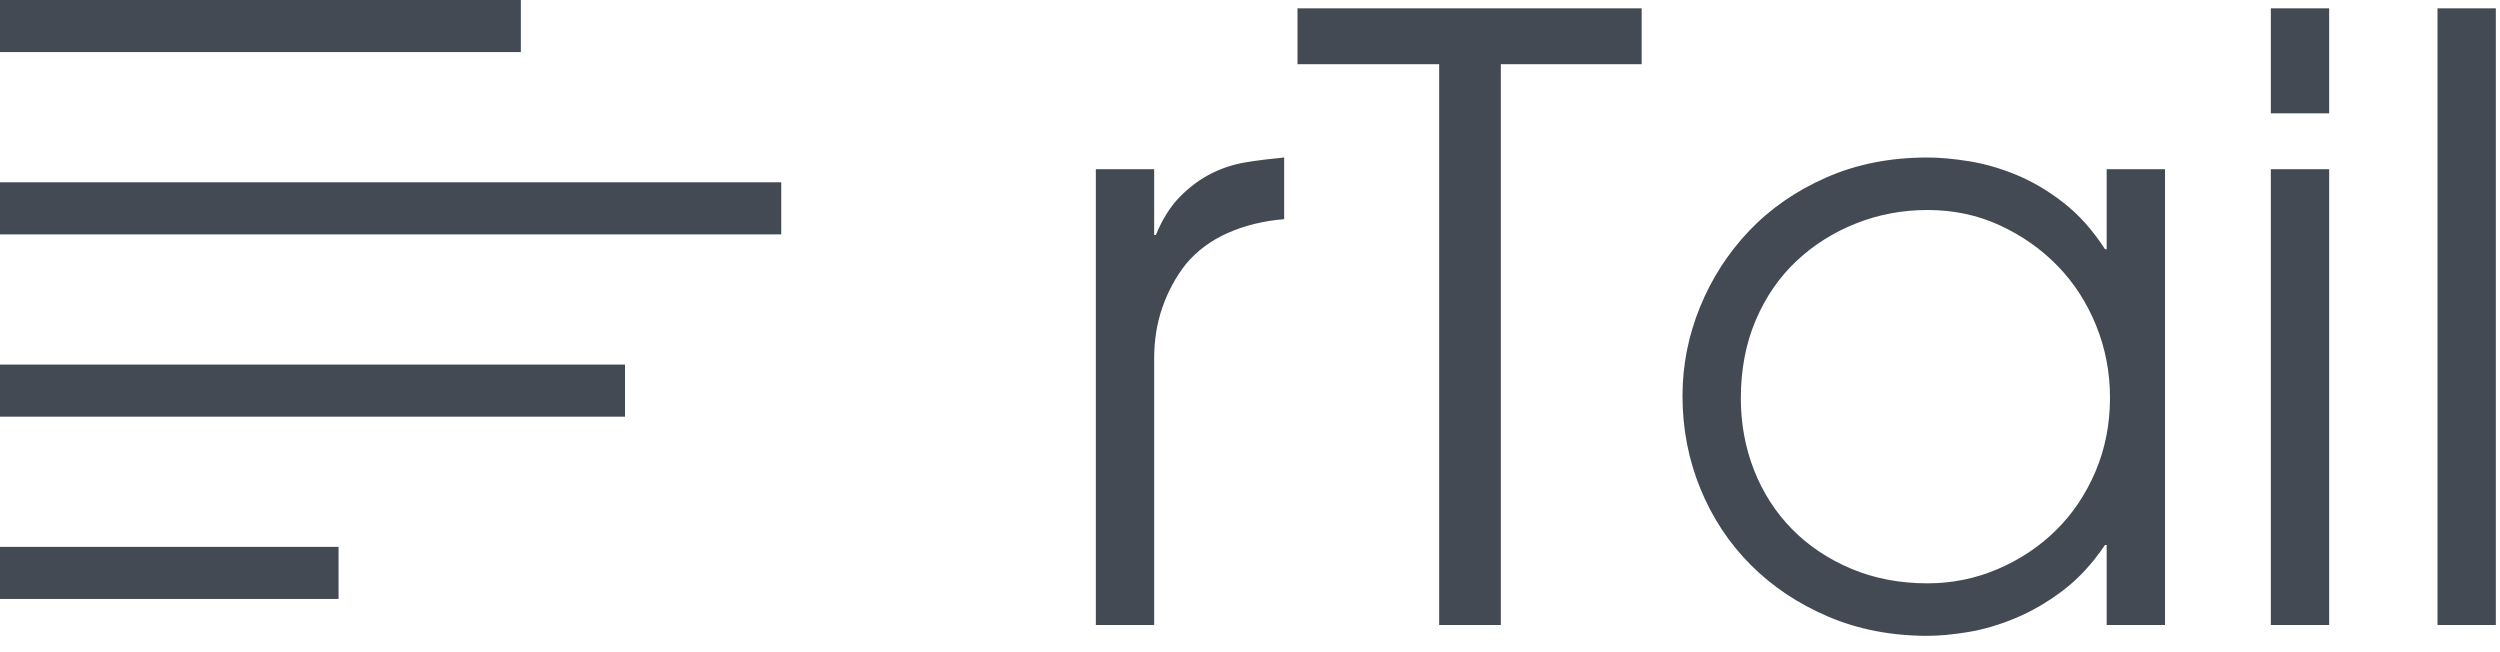
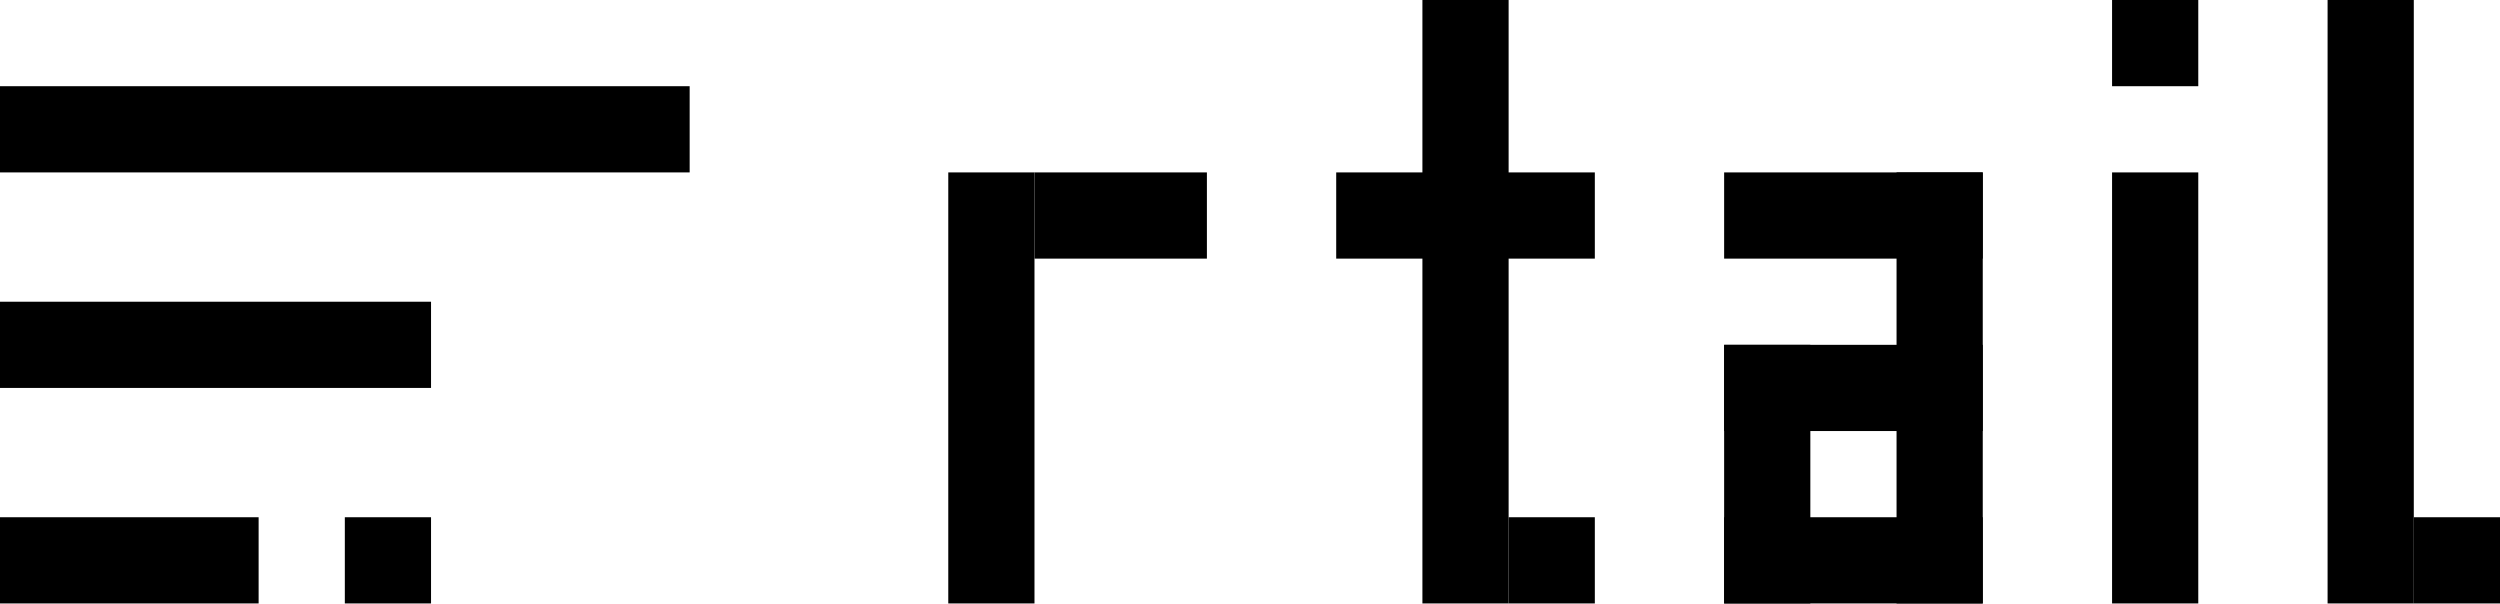
- <svg xmlns="http://www.w3.org/2000/svg" width="96px" height="25px" viewBox="0 0 96 25" version="1.1">
-   <defs />
-   <g id="rTail---assets" stroke="none" stroke-width="1" fill="none" fill-rule="evenodd">
-     <g id="webapp-assets@2x" transform="translate(-1305, -1503)" fill="#434A54">
-       <g id="dark" transform="translate(100, 1243)">
-         <g id="assets" transform="translate(40, 71)">
-           <g id="dark/logo-rtail-info" transform="translate(1165, 189)">
-             <g id="rTail" transform="translate(42, 0)">
-               <path d="M0.08,6.496 L2.32,6.496 L2.32,9.024 L2.384,9.024 C2.64,8.405 2.955,7.909 3.328,7.536 C3.701,7.163 4.101,6.869 4.528,6.656 C4.955,6.443 5.408,6.299 5.888,6.224 C6.368,6.149 6.843,6.091 7.312,6.048 L7.312,8.416 C6.523,8.48 5.803,8.656 5.152,8.944 C4.501,9.232 3.963,9.632 3.536,10.144 C3.152,10.635 2.853,11.184 2.64,11.792 C2.427,12.4 2.32,13.056 2.32,13.76 L2.32,24 L0.08,24 L0.08,6.496 Z M13.264,2.464 L7.824,2.464 L7.824,0.32 L21.04,0.32 L21.04,2.464 L15.632,2.464 L15.632,24 L13.264,24 L13.264,2.464 Z M24.848,15.296 C24.848,16.277 25.019,17.2 25.36,18.064 C25.701,18.928 26.187,19.68 26.816,20.32 C27.445,20.96 28.203,21.467 29.088,21.84 C29.973,22.213 30.949,22.4 32.016,22.4 C32.955,22.4 33.851,22.219 34.704,21.856 C35.557,21.493 36.304,20.997 36.944,20.368 C37.584,19.739 38.091,18.987 38.464,18.112 C38.837,17.237 39.024,16.288 39.024,15.264 C39.024,14.304 38.848,13.387 38.496,12.512 C38.144,11.637 37.653,10.875 37.024,10.224 C36.395,9.573 35.653,9.051 34.8,8.656 C33.947,8.261 33.019,8.064 32.016,8.064 C31.056,8.064 30.144,8.235 29.28,8.576 C28.416,8.917 27.653,9.397 26.992,10.016 C26.331,10.635 25.808,11.392 25.424,12.288 C25.04,13.184 24.848,14.187 24.848,15.296 L24.848,15.296 Z M41.136,24 L38.896,24 L38.896,20.928 L38.832,20.928 C38.341,21.653 37.797,22.24 37.2,22.688 C36.603,23.136 35.995,23.488 35.376,23.744 C34.757,24 34.155,24.176 33.568,24.272 C32.981,24.368 32.464,24.416 32.016,24.416 C30.629,24.416 29.36,24.171 28.208,23.68 C27.056,23.189 26.064,22.528 25.232,21.696 C24.4,20.864 23.755,19.888 23.296,18.768 C22.837,17.648 22.608,16.459 22.608,15.2 C22.608,14.027 22.832,12.891 23.28,11.792 C23.728,10.693 24.357,9.717 25.168,8.864 C25.979,8.011 26.965,7.328 28.128,6.816 C29.291,6.304 30.587,6.048 32.016,6.048 C32.485,6.048 33.019,6.096 33.616,6.192 C34.213,6.288 34.821,6.464 35.44,6.72 C36.059,6.976 36.661,7.333 37.248,7.792 C37.835,8.251 38.363,8.843 38.832,9.568 L38.896,9.568 L38.896,6.496 L41.136,6.496 L41.136,24 Z M45.2,0.32 L47.44,0.32 L47.44,4.352 L45.2,4.352 L45.2,0.32 Z M45.2,6.496 L47.44,6.496 L47.44,24 L45.2,24 L45.2,6.496 Z M51.6,0.32 L53.84,0.32 L53.84,24 L51.6,24 L51.6,0.32 Z" />
-             </g>
-             <g id="lines">
-               <rect id="Rectangle-6" x="0" y="0" width="20" height="2" />
-               <rect id="Rectangle-7" x="0" y="7" width="30" height="2" />
-               <rect id="Rectangle-8" x="0" y="14" width="24" height="2" />
-               <rect id="Rectangle-9" x="0" y="21" width="13" height="2" />
-             </g>
-           </g>
-         </g>
-       </g>
-     </g>
+ <svg xmlns="http://www.w3.org/2000/svg" viewBox="0 0 116 28" width="116" height="28" role="img" aria-label="rtail">
+   <g fill="currentColor">
+     <rect x="0" y="4" width="32" height="4" />
+     <rect x="0" y="14" width="20" height="4" />
+     <rect x="0" y="24" width="12" height="4" />
+     <rect x="16" y="24" width="4" height="4" />
+     <rect x="44" y="8" width="4" height="20" />
+     <rect x="48" y="8" width="8" height="4" />
+     <rect x="62" y="8" width="12" height="4" />
+     <rect x="66" y="0" width="4" height="28" />
+     <rect x="70" y="24" width="4" height="4" />
+     <rect x="80" y="8" width="12" height="4" />
+     <rect x="80" y="16" width="12" height="4" />
+     <rect x="80" y="16" width="4" height="12" />
+     <rect x="80" y="24" width="12" height="4" />
+     <rect x="88" y="8" width="4" height="20" />
+     <rect x="98" y="0" width="4" height="4" />
+     <rect x="98" y="8" width="4" height="20" />
+     <rect x="108" y="0" width="4" height="28" />
+     <rect x="112" y="24" width="4" height="4" />
  </g>
</svg>
